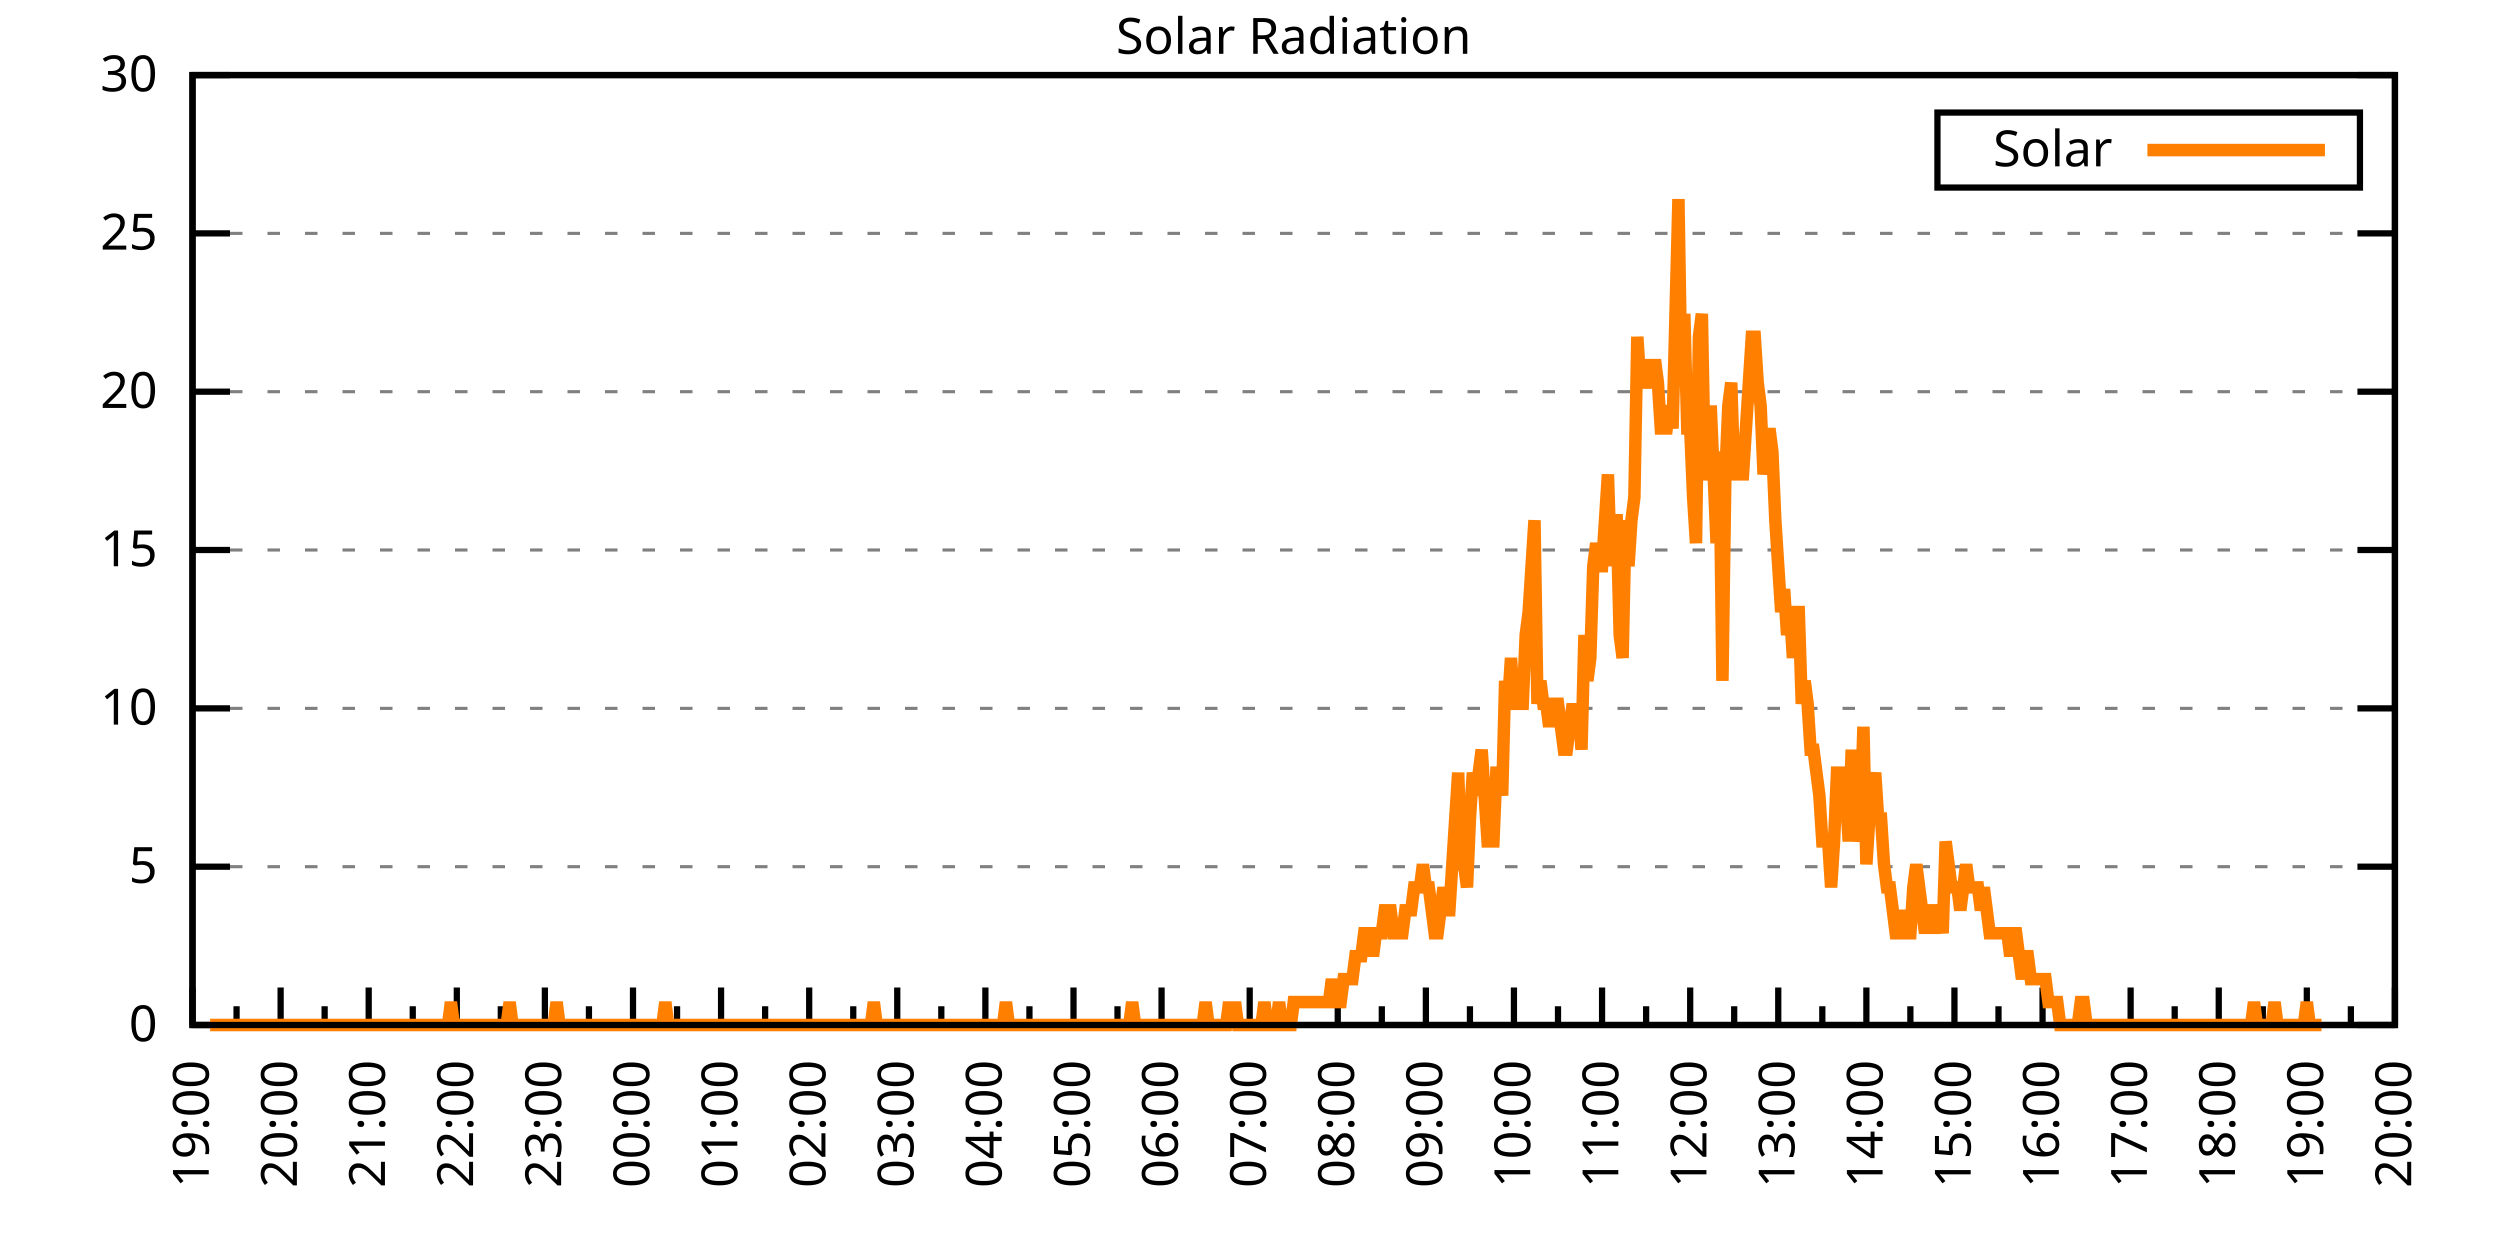
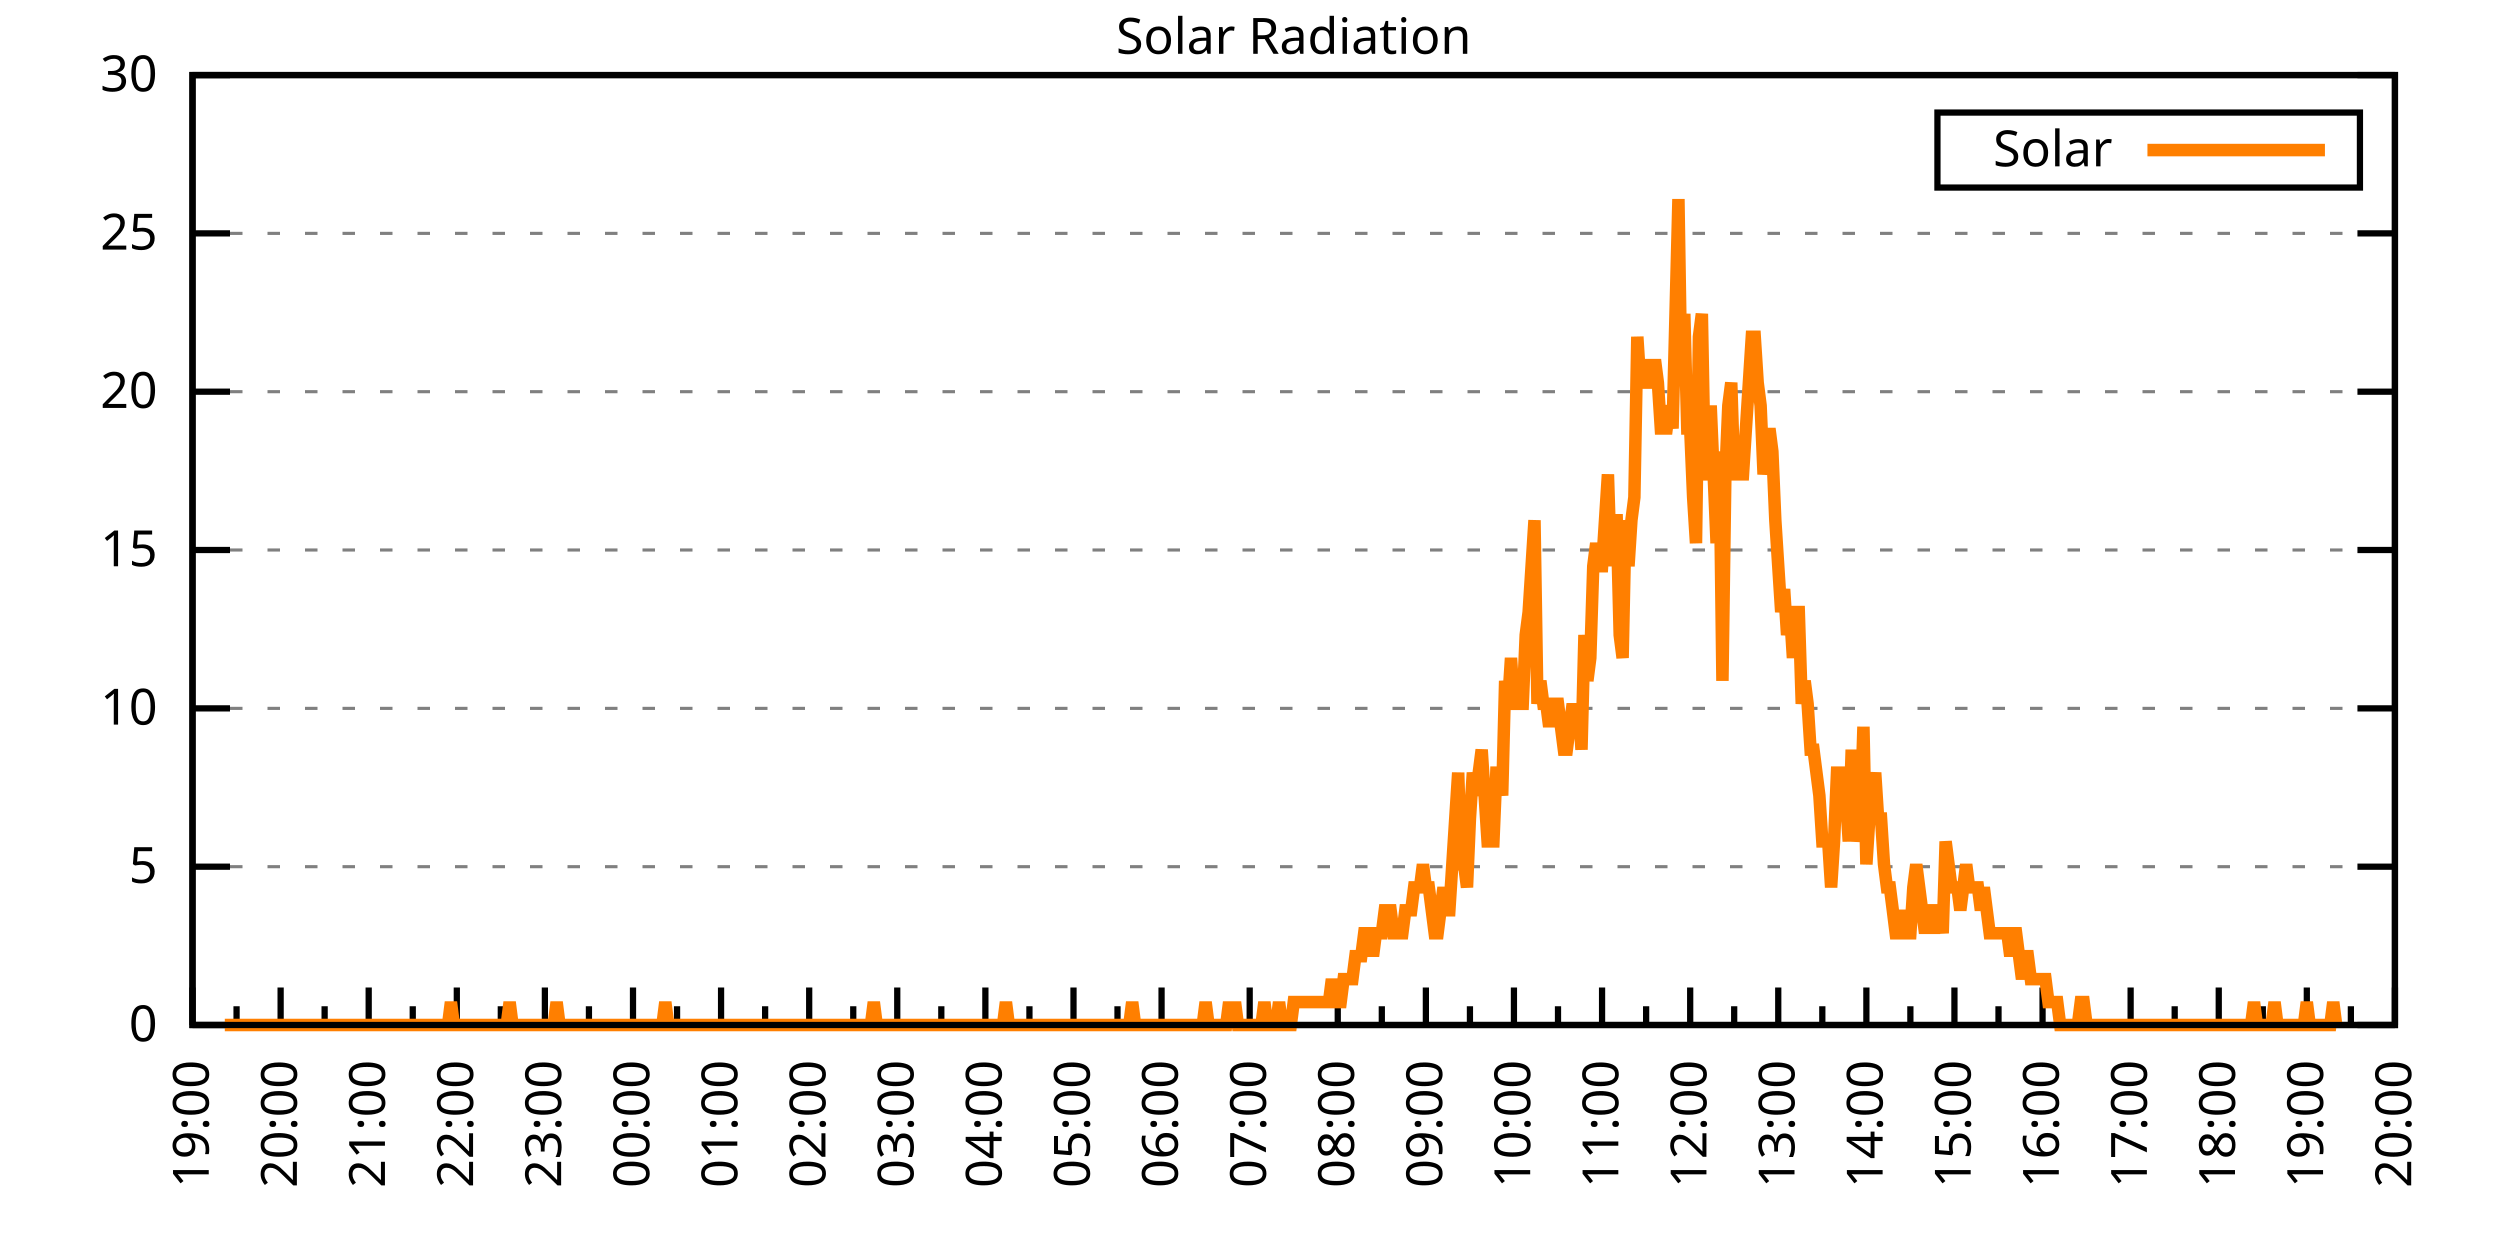
<svg xmlns="http://www.w3.org/2000/svg" xmlns:xlink="http://www.w3.org/1999/xlink" width="400" height="200" viewBox="0 0 400 200">
  <g id="gnuplot_canvas">
    <rect x="0" y="0" width="400" height="200" fill="none" />
    <defs>
      <circle id="gpDot" r="0.5" stroke-width="0.5" stroke="currentColor" />
      <path id="gpPt0" stroke-width="0.333" stroke="currentColor" d="M-1,0 h2 M0,-1 v2" />
      <path id="gpPt1" stroke-width="0.333" stroke="currentColor" d="M-1,-1 L1,1 M1,-1 L-1,1" />
      <path id="gpPt2" stroke-width="0.333" stroke="currentColor" d="M-1,0 L1,0 M0,-1 L0,1 M-1,-1 L1,1 M-1,1 L1,-1" />
      <rect id="gpPt3" stroke-width="0.333" stroke="currentColor" x="-1" y="-1" width="2" height="2" />
      <rect id="gpPt4" stroke-width="0.333" stroke="currentColor" fill="currentColor" x="-1" y="-1" width="2" height="2" />
      <circle id="gpPt5" stroke-width="0.333" stroke="currentColor" cx="0" cy="0" r="1" />
      <use xlink:href="#gpPt5" id="gpPt6" fill="currentColor" stroke="none" />
      <path id="gpPt7" stroke-width="0.333" stroke="currentColor" d="M0,-1.33 L-1.33,0.67 L1.33,0.67 z" />
      <use xlink:href="#gpPt7" id="gpPt8" fill="currentColor" stroke="none" />
      <use xlink:href="#gpPt7" id="gpPt9" stroke="currentColor" transform="rotate(180)" />
      <use xlink:href="#gpPt9" id="gpPt10" fill="currentColor" stroke="none" />
      <use xlink:href="#gpPt3" id="gpPt11" stroke="currentColor" transform="rotate(45)" />
      <use xlink:href="#gpPt11" id="gpPt12" fill="currentColor" stroke="none" />
      <path id="gpPt13" stroke-width="0.333" stroke="currentColor" d="M0,1.330 L1.265,0.411 L0.782,-1.067 L-0.782,-1.076 L-1.265,0.411 z" />
      <use xlink:href="#gpPt13" id="gpPt14" fill="currentColor" stroke="none" />
      <filter id="textbox" filterUnits="objectBoundingBox" x="0" y="0" height="1" width="1">
        <feFlood flood-color="white" flood-opacity="1" result="bgnd" />
        <feComposite in="SourceGraphic" in2="bgnd" operator="atop" />
      </filter>
      <filter id="greybox" filterUnits="objectBoundingBox" x="0" y="0" height="1" width="1">
        <feFlood flood-color="lightgrey" flood-opacity="1" result="grey" />
        <feComposite in="SourceGraphic" in2="grey" operator="atop" />
      </filter>
    </defs>
    <g fill="none" color="white" stroke="currentColor" stroke-width="1.00" stroke-linecap="butt" stroke-linejoin="miter">
</g>
    <g fill="none" color="black" stroke="currentColor" stroke-width="1.00" stroke-linecap="butt" stroke-linejoin="miter">
      <g stroke="none" shape-rendering="crispEdges">
        <polygon fill="rgb(255, 255, 255)" points="30.80,164.00 383.18,164.00 383.18,12.02 30.80,12.02 " />
      </g>
    </g>
    <g fill="none" color="black" stroke="currentColor" stroke-width="1.00" stroke-linecap="butt" stroke-linejoin="miter">
</g>
    <g fill="none" color="black" stroke="black" stroke-width="0.50" stroke-linecap="butt" stroke-linejoin="miter">
</g>
    <g fill="none" color="gray" stroke="currentColor" stroke-width="0.50" stroke-linecap="butt" stroke-linejoin="miter">
      <path stroke="gray" stroke-dasharray="2,4" class="gridline" d="M30.80,164.00 L383.19,164.00  " />
    </g>
    <g fill="none" color="gray" stroke="gray" stroke-width="1.00" stroke-linecap="butt" stroke-linejoin="miter">
</g>
    <g fill="none" color="black" stroke="currentColor" stroke-width="1.00" stroke-linecap="butt" stroke-linejoin="miter">
      <path stroke="black" d="M30.80,164.00 L36.80,164.00 M383.19,164.00 L377.19,164.00  " />
      <g transform="translate(25.20,166.60)" stroke="none" fill="black" font-family="Sans" font-size="8.00" text-anchor="end">
        <text>
          <tspan font-family="Sans"> 0</tspan>
        </text>
      </g>
    </g>
    <g fill="none" color="black" stroke="currentColor" stroke-width="1.00" stroke-linecap="butt" stroke-linejoin="miter">
</g>
    <g fill="none" color="black" stroke="black" stroke-width="0.50" stroke-linecap="butt" stroke-linejoin="miter">
</g>
    <g fill="none" color="gray" stroke="currentColor" stroke-width="0.50" stroke-linecap="butt" stroke-linejoin="miter">
      <path stroke="gray" stroke-dasharray="2,4" class="gridline" d="M30.80,138.67 L383.19,138.67  " />
    </g>
    <g fill="none" color="gray" stroke="gray" stroke-width="1.00" stroke-linecap="butt" stroke-linejoin="miter">
</g>
    <g fill="none" color="black" stroke="currentColor" stroke-width="1.00" stroke-linecap="butt" stroke-linejoin="miter">
      <path stroke="black" d="M30.80,138.67 L36.80,138.67 M383.19,138.67 L377.19,138.67  " />
      <g transform="translate(25.20,141.27)" stroke="none" fill="black" font-family="Sans" font-size="8.00" text-anchor="end">
        <text>
          <tspan font-family="Sans"> 5</tspan>
        </text>
      </g>
    </g>
    <g fill="none" color="black" stroke="currentColor" stroke-width="1.00" stroke-linecap="butt" stroke-linejoin="miter">
</g>
    <g fill="none" color="black" stroke="black" stroke-width="0.50" stroke-linecap="butt" stroke-linejoin="miter">
</g>
    <g fill="none" color="gray" stroke="currentColor" stroke-width="0.50" stroke-linecap="butt" stroke-linejoin="miter">
      <path stroke="gray" stroke-dasharray="2,4" class="gridline" d="M30.80,113.34 L383.19,113.34  " />
    </g>
    <g fill="none" color="gray" stroke="gray" stroke-width="1.00" stroke-linecap="butt" stroke-linejoin="miter">
</g>
    <g fill="none" color="black" stroke="currentColor" stroke-width="1.00" stroke-linecap="butt" stroke-linejoin="miter">
      <path stroke="black" d="M30.80,113.34 L36.80,113.34 M383.19,113.34 L377.19,113.34  " />
      <g transform="translate(25.20,115.94)" stroke="none" fill="black" font-family="Sans" font-size="8.00" text-anchor="end">
        <text>
          <tspan font-family="Sans"> 10</tspan>
        </text>
      </g>
    </g>
    <g fill="none" color="black" stroke="currentColor" stroke-width="1.00" stroke-linecap="butt" stroke-linejoin="miter">
</g>
    <g fill="none" color="black" stroke="black" stroke-width="0.50" stroke-linecap="butt" stroke-linejoin="miter">
</g>
    <g fill="none" color="gray" stroke="currentColor" stroke-width="0.50" stroke-linecap="butt" stroke-linejoin="miter">
      <path stroke="gray" stroke-dasharray="2,4" class="gridline" d="M30.80,88.00 L383.19,88.00  " />
    </g>
    <g fill="none" color="gray" stroke="gray" stroke-width="1.00" stroke-linecap="butt" stroke-linejoin="miter">
</g>
    <g fill="none" color="black" stroke="currentColor" stroke-width="1.00" stroke-linecap="butt" stroke-linejoin="miter">
      <path stroke="black" d="M30.80,88.00 L36.80,88.00 M383.19,88.00 L377.19,88.00  " />
      <g transform="translate(25.20,90.60)" stroke="none" fill="black" font-family="Sans" font-size="8.00" text-anchor="end">
        <text>
          <tspan font-family="Sans"> 15</tspan>
        </text>
      </g>
    </g>
    <g fill="none" color="black" stroke="currentColor" stroke-width="1.00" stroke-linecap="butt" stroke-linejoin="miter">
</g>
    <g fill="none" color="black" stroke="black" stroke-width="0.50" stroke-linecap="butt" stroke-linejoin="miter">
</g>
    <g fill="none" color="gray" stroke="currentColor" stroke-width="0.50" stroke-linecap="butt" stroke-linejoin="miter">
      <path stroke="gray" stroke-dasharray="2,4" class="gridline" d="M30.80,62.67 L383.19,62.67  " />
    </g>
    <g fill="none" color="gray" stroke="gray" stroke-width="1.00" stroke-linecap="butt" stroke-linejoin="miter">
</g>
    <g fill="none" color="black" stroke="currentColor" stroke-width="1.00" stroke-linecap="butt" stroke-linejoin="miter">
      <path stroke="black" d="M30.80,62.67 L36.80,62.67 M383.19,62.67 L377.19,62.67  " />
      <g transform="translate(25.20,65.27)" stroke="none" fill="black" font-family="Sans" font-size="8.00" text-anchor="end">
        <text>
          <tspan font-family="Sans"> 20</tspan>
        </text>
      </g>
    </g>
    <g fill="none" color="black" stroke="currentColor" stroke-width="1.00" stroke-linecap="butt" stroke-linejoin="miter">
</g>
    <g fill="none" color="black" stroke="black" stroke-width="0.50" stroke-linecap="butt" stroke-linejoin="miter">
</g>
    <g fill="none" color="gray" stroke="currentColor" stroke-width="0.50" stroke-linecap="butt" stroke-linejoin="miter">
      <path stroke="gray" stroke-dasharray="2,4" class="gridline" d="M30.80,37.34 L383.19,37.34  " />
    </g>
    <g fill="none" color="gray" stroke="gray" stroke-width="1.00" stroke-linecap="butt" stroke-linejoin="miter">
</g>
    <g fill="none" color="black" stroke="currentColor" stroke-width="1.00" stroke-linecap="butt" stroke-linejoin="miter">
      <path stroke="black" d="M30.80,37.34 L36.80,37.34 M383.19,37.34 L377.19,37.34  " />
      <g transform="translate(25.20,39.94)" stroke="none" fill="black" font-family="Sans" font-size="8.00" text-anchor="end">
        <text>
          <tspan font-family="Sans"> 25</tspan>
        </text>
      </g>
    </g>
    <g fill="none" color="black" stroke="currentColor" stroke-width="1.00" stroke-linecap="butt" stroke-linejoin="miter">
</g>
    <g fill="none" color="black" stroke="black" stroke-width="0.50" stroke-linecap="butt" stroke-linejoin="miter">
</g>
    <g fill="none" color="gray" stroke="currentColor" stroke-width="0.50" stroke-linecap="butt" stroke-linejoin="miter">
      <path stroke="gray" stroke-dasharray="2,4" class="gridline" d="M30.80,12.01 L383.19,12.01  " />
    </g>
    <g fill="none" color="gray" stroke="gray" stroke-width="1.00" stroke-linecap="butt" stroke-linejoin="miter">
</g>
    <g fill="none" color="black" stroke="currentColor" stroke-width="1.00" stroke-linecap="butt" stroke-linejoin="miter">
      <path stroke="black" d="M30.80,12.01 L36.80,12.01 M383.19,12.01 L377.19,12.01  " />
      <g transform="translate(25.20,14.61)" stroke="none" fill="black" font-family="Sans" font-size="8.00" text-anchor="end">
        <text>
          <tspan font-family="Sans"> 30</tspan>
        </text>
      </g>
    </g>
    <g fill="none" color="black" stroke="currentColor" stroke-width="1.00" stroke-linecap="butt" stroke-linejoin="miter">
      <path stroke="black" d="M30.80,164.00 L30.80,158.00  " />
      <g transform="translate(33.40,169.60) rotate(270)" stroke="none" fill="black" font-family="Sans" font-size="8.00" text-anchor="end">
        <text>
          <tspan font-family="Sans">19:00</tspan>
        </text>
      </g>
    </g>
    <g fill="none" color="black" stroke="currentColor" stroke-width="1.00" stroke-linecap="butt" stroke-linejoin="miter">
      <path stroke="black" d="M37.85,164.00 L37.85,161.00 M44.90,164.00 L44.90,158.00  " />
      <g transform="translate(47.50,169.60) rotate(270)" stroke="none" fill="black" font-family="Sans" font-size="8.00" text-anchor="end">
        <text>
          <tspan font-family="Sans">20:00</tspan>
        </text>
      </g>
    </g>
    <g fill="none" color="black" stroke="currentColor" stroke-width="1.00" stroke-linecap="butt" stroke-linejoin="miter">
      <path stroke="black" d="M51.94,164.00 L51.94,161.00 M58.99,164.00 L58.99,158.00  " />
      <g transform="translate(61.59,169.60) rotate(270)" stroke="none" fill="black" font-family="Sans" font-size="8.00" text-anchor="end">
        <text>
          <tspan font-family="Sans">21:00</tspan>
        </text>
      </g>
    </g>
    <g fill="none" color="black" stroke="currentColor" stroke-width="1.00" stroke-linecap="butt" stroke-linejoin="miter">
      <path stroke="black" d="M66.04,164.00 L66.04,161.00 M73.09,164.00 L73.09,158.00  " />
      <g transform="translate(75.69,169.60) rotate(270)" stroke="none" fill="black" font-family="Sans" font-size="8.00" text-anchor="end">
        <text>
          <tspan font-family="Sans">22:00</tspan>
        </text>
      </g>
    </g>
    <g fill="none" color="black" stroke="currentColor" stroke-width="1.00" stroke-linecap="butt" stroke-linejoin="miter">
      <path stroke="black" d="M80.13,164.00 L80.13,161.00 M87.18,164.00 L87.18,158.00  " />
      <g transform="translate(89.78,169.60) rotate(270)" stroke="none" fill="black" font-family="Sans" font-size="8.00" text-anchor="end">
        <text>
          <tspan font-family="Sans">23:00</tspan>
        </text>
      </g>
    </g>
    <g fill="none" color="black" stroke="currentColor" stroke-width="1.00" stroke-linecap="butt" stroke-linejoin="miter">
      <path stroke="black" d="M94.23,164.00 L94.23,161.00 M101.28,164.00 L101.28,158.00  " />
      <g transform="translate(103.88,169.60) rotate(270)" stroke="none" fill="black" font-family="Sans" font-size="8.00" text-anchor="end">
        <text>
          <tspan font-family="Sans">00:00</tspan>
        </text>
      </g>
    </g>
    <g fill="none" color="black" stroke="currentColor" stroke-width="1.00" stroke-linecap="butt" stroke-linejoin="miter">
      <path stroke="black" d="M108.33,164.00 L108.33,161.00 M115.37,164.00 L115.37,158.00  " />
      <g transform="translate(117.97,169.60) rotate(270)" stroke="none" fill="black" font-family="Sans" font-size="8.00" text-anchor="end">
        <text>
          <tspan font-family="Sans">01:00</tspan>
        </text>
      </g>
    </g>
    <g fill="none" color="black" stroke="currentColor" stroke-width="1.00" stroke-linecap="butt" stroke-linejoin="miter">
      <path stroke="black" d="M122.42,164.00 L122.42,161.00 M129.47,164.00 L129.47,158.00  " />
      <g transform="translate(132.07,169.60) rotate(270)" stroke="none" fill="black" font-family="Sans" font-size="8.00" text-anchor="end">
        <text>
          <tspan font-family="Sans">02:00</tspan>
        </text>
      </g>
    </g>
    <g fill="none" color="black" stroke="currentColor" stroke-width="1.00" stroke-linecap="butt" stroke-linejoin="miter">
      <path stroke="black" d="M136.52,164.00 L136.52,161.00 M143.56,164.00 L143.56,158.00  " />
      <g transform="translate(146.16,169.60) rotate(270)" stroke="none" fill="black" font-family="Sans" font-size="8.00" text-anchor="end">
        <text>
          <tspan font-family="Sans">03:00</tspan>
        </text>
      </g>
    </g>
    <g fill="none" color="black" stroke="currentColor" stroke-width="1.00" stroke-linecap="butt" stroke-linejoin="miter">
      <path stroke="black" d="M150.61,164.00 L150.61,161.00 M157.66,164.00 L157.66,158.00  " />
      <g transform="translate(160.26,169.60) rotate(270)" stroke="none" fill="black" font-family="Sans" font-size="8.00" text-anchor="end">
        <text>
          <tspan font-family="Sans">04:00</tspan>
        </text>
      </g>
    </g>
    <g fill="none" color="black" stroke="currentColor" stroke-width="1.00" stroke-linecap="butt" stroke-linejoin="miter">
      <path stroke="black" d="M164.71,164.00 L164.71,161.00 M171.76,164.00 L171.76,158.00  " />
      <g transform="translate(174.36,169.60) rotate(270)" stroke="none" fill="black" font-family="Sans" font-size="8.00" text-anchor="end">
        <text>
          <tspan font-family="Sans">05:00</tspan>
        </text>
      </g>
    </g>
    <g fill="none" color="black" stroke="currentColor" stroke-width="1.00" stroke-linecap="butt" stroke-linejoin="miter">
      <path stroke="black" d="M178.80,164.00 L178.80,161.00 M185.85,164.00 L185.85,158.00  " />
      <g transform="translate(188.45,169.60) rotate(270)" stroke="none" fill="black" font-family="Sans" font-size="8.00" text-anchor="end">
        <text>
          <tspan font-family="Sans">06:00</tspan>
        </text>
      </g>
    </g>
    <g fill="none" color="black" stroke="currentColor" stroke-width="1.00" stroke-linecap="butt" stroke-linejoin="miter">
      <path stroke="black" d="M192.90,164.00 L192.90,161.00 M199.95,164.00 L199.95,158.00  " />
      <g transform="translate(202.55,169.60) rotate(270)" stroke="none" fill="black" font-family="Sans" font-size="8.00" text-anchor="end">
        <text>
          <tspan font-family="Sans">07:00</tspan>
        </text>
      </g>
    </g>
    <g fill="none" color="black" stroke="currentColor" stroke-width="1.00" stroke-linecap="butt" stroke-linejoin="miter">
      <path stroke="black" d="M207.00,164.00 L207.00,161.00 M214.04,164.00 L214.04,158.00  " />
      <g transform="translate(216.64,169.60) rotate(270)" stroke="none" fill="black" font-family="Sans" font-size="8.00" text-anchor="end">
        <text>
          <tspan font-family="Sans">08:00</tspan>
        </text>
      </g>
    </g>
    <g fill="none" color="black" stroke="currentColor" stroke-width="1.00" stroke-linecap="butt" stroke-linejoin="miter">
      <path stroke="black" d="M221.09,164.00 L221.09,161.00 M228.14,164.00 L228.14,158.00  " />
      <g transform="translate(230.74,169.60) rotate(270)" stroke="none" fill="black" font-family="Sans" font-size="8.00" text-anchor="end">
        <text>
          <tspan font-family="Sans">09:00</tspan>
        </text>
      </g>
    </g>
    <g fill="none" color="black" stroke="currentColor" stroke-width="1.00" stroke-linecap="butt" stroke-linejoin="miter">
      <path stroke="black" d="M235.19,164.00 L235.19,161.00 M242.23,164.00 L242.23,158.00  " />
      <g transform="translate(244.83,169.60) rotate(270)" stroke="none" fill="black" font-family="Sans" font-size="8.00" text-anchor="end">
        <text>
          <tspan font-family="Sans">10:00</tspan>
        </text>
      </g>
    </g>
    <g fill="none" color="black" stroke="currentColor" stroke-width="1.00" stroke-linecap="butt" stroke-linejoin="miter">
      <path stroke="black" d="M249.28,164.00 L249.28,161.00 M256.33,164.00 L256.33,158.00  " />
      <g transform="translate(258.93,169.60) rotate(270)" stroke="none" fill="black" font-family="Sans" font-size="8.00" text-anchor="end">
        <text>
          <tspan font-family="Sans">11:00</tspan>
        </text>
      </g>
    </g>
    <g fill="none" color="black" stroke="currentColor" stroke-width="1.00" stroke-linecap="butt" stroke-linejoin="miter">
      <path stroke="black" d="M263.38,164.00 L263.38,161.00 M270.43,164.00 L270.43,158.00  " />
      <g transform="translate(273.03,169.60) rotate(270)" stroke="none" fill="black" font-family="Sans" font-size="8.00" text-anchor="end">
        <text>
          <tspan font-family="Sans">12:00</tspan>
        </text>
      </g>
    </g>
    <g fill="none" color="black" stroke="currentColor" stroke-width="1.00" stroke-linecap="butt" stroke-linejoin="miter">
      <path stroke="black" d="M277.47,164.00 L277.47,161.00 M284.52,164.00 L284.52,158.00  " />
      <g transform="translate(287.12,169.60) rotate(270)" stroke="none" fill="black" font-family="Sans" font-size="8.00" text-anchor="end">
        <text>
          <tspan font-family="Sans">13:00</tspan>
        </text>
      </g>
    </g>
    <g fill="none" color="black" stroke="currentColor" stroke-width="1.00" stroke-linecap="butt" stroke-linejoin="miter">
      <path stroke="black" d="M291.57,164.00 L291.57,161.00 M298.62,164.00 L298.62,158.00  " />
      <g transform="translate(301.22,169.60) rotate(270)" stroke="none" fill="black" font-family="Sans" font-size="8.00" text-anchor="end">
        <text>
          <tspan font-family="Sans">14:00</tspan>
        </text>
      </g>
    </g>
    <g fill="none" color="black" stroke="currentColor" stroke-width="1.00" stroke-linecap="butt" stroke-linejoin="miter">
      <path stroke="black" d="M305.66,164.00 L305.66,161.00 M312.71,164.00 L312.71,158.00  " />
      <g transform="translate(315.31,169.60) rotate(270)" stroke="none" fill="black" font-family="Sans" font-size="8.00" text-anchor="end">
        <text>
          <tspan font-family="Sans">15:00</tspan>
        </text>
      </g>
    </g>
    <g fill="none" color="black" stroke="currentColor" stroke-width="1.00" stroke-linecap="butt" stroke-linejoin="miter">
      <path stroke="black" d="M319.76,164.00 L319.76,161.00 M326.81,164.00 L326.81,158.00  " />
      <g transform="translate(329.41,169.60) rotate(270)" stroke="none" fill="black" font-family="Sans" font-size="8.00" text-anchor="end">
        <text>
          <tspan font-family="Sans">16:00</tspan>
        </text>
      </g>
    </g>
    <g fill="none" color="black" stroke="currentColor" stroke-width="1.00" stroke-linecap="butt" stroke-linejoin="miter">
      <path stroke="black" d="M333.86,164.00 L333.86,161.00 M340.90,164.00 L340.90,158.00  " />
      <g transform="translate(343.50,169.60) rotate(270)" stroke="none" fill="black" font-family="Sans" font-size="8.00" text-anchor="end">
        <text>
          <tspan font-family="Sans">17:00</tspan>
        </text>
      </g>
    </g>
    <g fill="none" color="black" stroke="currentColor" stroke-width="1.00" stroke-linecap="butt" stroke-linejoin="miter">
      <path stroke="black" d="M347.95,164.00 L347.95,161.00 M355.00,164.00 L355.00,158.00  " />
      <g transform="translate(357.60,169.60) rotate(270)" stroke="none" fill="black" font-family="Sans" font-size="8.00" text-anchor="end">
        <text>
          <tspan font-family="Sans">18:00</tspan>
        </text>
      </g>
    </g>
    <g fill="none" color="black" stroke="currentColor" stroke-width="1.00" stroke-linecap="butt" stroke-linejoin="miter">
      <path stroke="black" d="M362.05,164.00 L362.05,161.00 M369.09,164.00 L369.09,158.00  " />
      <g transform="translate(371.69,169.60) rotate(270)" stroke="none" fill="black" font-family="Sans" font-size="8.00" text-anchor="end">
        <text>
          <tspan font-family="Sans">19:00</tspan>
        </text>
      </g>
    </g>
    <g fill="none" color="black" stroke="currentColor" stroke-width="1.00" stroke-linecap="butt" stroke-linejoin="miter">
      <path stroke="black" d="M376.14,164.00 L376.14,161.00 M383.19,164.00 L383.19,158.00  " />
      <g transform="translate(385.79,169.60) rotate(270)" stroke="none" fill="black" font-family="Sans" font-size="8.00" text-anchor="end">
        <text>
          <tspan font-family="Sans">20:00</tspan>
        </text>
      </g>
    </g>
    <g fill="none" color="black" stroke="currentColor" stroke-width="1.00" stroke-linecap="butt" stroke-linejoin="miter">
</g>
    <g fill="none" color="black" stroke="currentColor" stroke-width="1.00" stroke-linecap="butt" stroke-linejoin="miter">
      <path stroke="black" d="M30.80,12.01 L30.80,164.00 L383.19,164.00 L383.19,12.01 L30.80,12.01 Z  " />
    </g>
    <g fill="none" color="black" stroke="currentColor" stroke-width="1.00" stroke-linecap="butt" stroke-linejoin="miter">
      <g transform="translate(6.80,88.01) rotate(270)" stroke="none" fill="black" font-family="Sans" font-size="8.00" text-anchor="middle">
        <text />
      </g>
    </g>
    <g fill="none" color="black" stroke="currentColor" stroke-width="1.00" stroke-linecap="butt" stroke-linejoin="miter">
</g>
    <g fill="none" color="black" stroke="currentColor" stroke-width="1.00" stroke-linecap="butt" stroke-linejoin="miter">
      <path stroke="black" d="M309.99,30.01 L309.99,18.01 L377.59,18.01 L377.59,30.01 L309.99,30.01 Z  " />
    </g>
    <g id="Solar_Radiation_plot_1">
      <g fill="none" color="white" stroke="black" stroke-width="2.00" stroke-linecap="butt" stroke-linejoin="miter">
</g>
      <g fill="none" color="black" stroke="currentColor" stroke-width="2.00" stroke-linecap="butt" stroke-linejoin="miter">
        <g transform="translate(337.99,26.61)" stroke="none" fill="black" font-family="Sans" font-size="8.00" text-anchor="end">
          <text>
            <tspan font-family="Sans">Solar</tspan>
          </text>
        </g>
      </g>
      <g fill="none" color="black" stroke="currentColor" stroke-width="2.00" stroke-linecap="butt" stroke-linejoin="miter">
-         <path stroke="rgb(255, 127,   0)" d="M343.59,24.01 L371.99,24.01 M33.62,164.00 L34.09,164.00 L34.56,164.00 L35.03,164.00 L35.50,164.00 L35.97,164.00   L36.44,164.00 L36.91,164.00 L37.38,164.00 L37.85,164.00 L38.32,164.00 L38.79,164.00 L39.26,164.00 L39.73,164.00   L40.20,164.00 L40.67,164.00 L41.14,164.00 L41.61,164.00 L42.08,164.00 L42.55,164.00 L43.02,164.00 L43.49,164.00   L43.96,164.00 L44.43,164.00 L44.90,164.00 L45.37,164.00 L45.84,164.00 L46.31,164.00 L46.78,164.00 L47.24,164.00   L47.71,164.00 L48.18,164.00 L48.65,164.00 L49.12,164.00 L49.59,164.00 L50.06,164.00 L50.53,164.00 L51.00,164.00   L51.47,164.00 L51.94,164.00 L52.41,164.00 L52.88,164.00 L53.35,164.00 L53.82,164.00 L54.29,164.00 L54.76,164.00   L55.23,164.00 L55.70,164.00 L56.17,164.00 L56.64,164.00 L57.11,164.00 L57.58,164.00 L58.05,164.00 L58.52,164.00   L58.99,164.00 L59.46,164.00 L59.93,164.00 L60.40,164.00 L60.87,164.00 L61.34,164.00 L61.81,164.00 L62.28,164.00   L62.75,164.00 L63.22,164.00 L63.69,164.00 L64.16,164.00 L64.63,164.00 L65.10,164.00 L65.57,164.00 L66.04,164.00   L66.51,164.00 L66.98,164.00 L67.45,164.00 L67.92,164.00 L68.39,164.00 L68.86,164.00 L69.33,164.00 L69.80,164.00   L70.27,164.00 L70.74,164.00 L71.21,164.00 L71.68,164.00 L72.15,160.33 L72.62,164.00 L73.09,164.00 L73.56,164.00   L74.03,164.00 L74.50,164.00 L74.97,164.00 L75.44,164.00 L75.91,164.00 L76.38,164.00 L76.85,164.00 L77.32,164.00   L77.79,164.00 L78.26,164.00 L78.73,164.00 L79.19,164.00 L79.66,164.00 L80.13,164.00 L80.60,164.00 L81.07,164.00   L81.54,160.33 L82.01,164.00 L82.48,164.00 L82.95,164.00 L83.42,164.00 L83.89,164.00 L84.36,164.00 L84.83,164.00   L85.30,164.00 L85.77,164.00 L86.24,164.00 L86.71,164.00 L87.18,164.00 L87.65,164.00 L88.12,164.00 L88.59,164.00   L89.06,160.33 L89.53,164.00 L90.00,164.00 L90.47,164.00 L90.94,164.00 L91.41,164.00 L91.88,164.00 L92.35,164.00   L92.82,164.00 L93.29,164.00 L93.76,164.00 L94.23,164.00 L94.70,164.00 L95.17,164.00 L95.64,164.00 L96.11,164.00   L96.58,164.00 L97.05,164.00 L97.52,164.00 L97.99,164.00 L98.46,164.00 L98.93,164.00 L99.40,164.00 L99.87,164.00   L100.34,164.00 L100.81,164.00 L101.28,164.00 L101.75,164.00 L102.22,164.00 L102.69,164.00 L103.16,164.00 L103.63,164.00   L104.10,164.00 L104.57,164.00 L105.04,164.00 L105.51,164.00 L105.98,164.00 L106.45,160.33 L106.92,164.00 L107.39,164.00   L107.86,164.00 L108.33,164.00 L108.80,164.00 L109.27,164.00 L109.74,164.00 L110.21,164.00 L110.68,164.00 L111.14,164.00   L111.61,164.00 L112.08,164.00 L112.55,164.00 L113.02,164.00 L113.49,164.00 L113.96,164.00 L114.43,164.00 L114.90,164.00   L115.37,164.00 L115.84,164.00 L116.31,164.00 L116.78,164.00 L117.25,164.00 L117.72,164.00 L118.19,164.00 L118.66,164.00   L119.13,164.00 L119.60,164.00 L120.07,164.00 L120.54,164.00 L121.01,164.00 L121.48,164.00 L121.95,164.00 L122.42,164.00   L122.89,164.00 L123.36,164.00 L123.83,164.00 L124.30,164.00 L124.77,164.00 L125.24,164.00 L125.71,164.00 L126.18,164.00   L126.65,164.00 L127.12,164.00 L127.59,164.00 L128.06,164.00 L128.53,164.00 L129.00,164.00 L129.47,164.00 L129.94,164.00   L130.41,164.00 L130.88,164.00 L131.35,164.00 L131.82,164.00 L132.29,164.00 L132.76,164.00 L133.23,164.00 L133.70,164.00   L134.17,164.00 L134.64,164.00 L135.11,164.00 L135.58,164.00 L136.05,164.00 L136.52,164.00 L136.99,164.00 L137.46,164.00   L137.93,164.00 L138.40,164.00 L138.87,164.00 L139.34,164.00 L139.81,160.33 L140.28,164.00 L140.75,164.00 L141.22,164.00   L141.69,164.00 L142.16,164.00 L142.63,164.00 L143.09,164.00 L143.56,164.00 L144.03,164.00 L144.50,164.00 L144.97,164.00   L145.44,164.00 L145.91,164.00 L146.38,164.00 L146.85,164.00 L147.32,164.00 L147.79,164.00 L148.26,164.00 L148.73,164.00   L149.20,164.00 L149.67,164.00 L150.14,164.00 L150.61,164.00 L151.08,164.00 L151.55,164.00 L152.02,164.00 L152.49,164.00   L152.96,164.00 L153.43,164.00 L153.90,164.00 L154.37,164.00 L154.84,164.00 L155.31,164.00 L155.78,164.00 L156.25,164.00   L156.72,164.00 L157.19,164.00 L157.66,164.00 L158.13,164.00 L158.60,164.00 L159.07,164.00 L159.54,164.00 L160.01,164.00   L160.48,164.00 L160.95,160.33 L161.42,164.00 L161.89,164.00 L162.36,164.00 L162.83,164.00 L163.30,164.00 L163.77,164.00   L164.24,164.00 L164.71,164.00 L165.18,164.00 L165.65,164.00 L166.12,164.00 L166.59,164.00 L167.06,164.00 L167.53,164.00   L168.00,164.00 L168.47,164.00 L168.94,164.00 L169.41,164.00 L169.88,164.00 L170.35,164.00 L170.82,164.00 L171.29,164.00   L171.76,164.00 L172.23,164.00 L172.70,164.00 L173.17,164.00 L173.64,164.00 L174.11,164.00 L174.58,164.00 L175.04,164.00   L175.51,164.00 L175.98,164.00 L176.45,164.00 L176.92,164.00 L177.39,164.00 L177.86,164.00 L178.33,164.00 L178.80,164.00   L179.27,164.00 L179.74,164.00 L180.21,164.00 L180.68,164.00 L181.15,160.33 L181.62,164.00 L182.09,164.00 L182.56,164.00   L183.03,164.00 L183.50,164.00 L183.97,164.00 L184.44,164.00 L184.91,164.00 L185.38,164.00 L185.85,164.00 L186.32,164.00   L186.79,164.00 L187.26,164.00 L187.73,164.00 L188.20,164.00 L188.67,164.00 L189.14,164.00 L189.61,164.00 L190.08,164.00   L190.55,164.00 L191.02,164.00 L191.49,164.00 L191.96,164.00 L192.43,164.00 L192.90,160.33 L193.37,164.00 L193.84,164.00   L194.31,164.00 L194.78,164.00 L195.25,164.00 L195.72,164.00 L196.19,164.00 L196.66,160.33 L197.13,164.00 L197.60,160.33   L198.07,164.00 L198.54,164.00 L199.01,164.00 L199.48,164.00 L199.95,164.00 L200.42,164.00 L200.89,164.00 L201.36,164.00   L201.83,164.00 L202.30,160.33 L202.77,164.00 L203.24,164.00 L203.71,164.00 L204.18,164.00 L204.65,160.33 L205.12,164.00   L205.59,164.00 L206.06,164.00 L206.53,164.00 L207.00,160.33 L207.46,160.33 L207.93,160.33 L208.40,160.33 L208.87,160.33   L209.34,160.33 L209.81,160.33 L210.28,160.33 L210.75,160.33 L211.22,160.33 L211.69,160.33 L212.16,160.33 L212.63,160.33   L213.10,156.66 L213.57,160.33 L214.04,160.33 L214.51,160.33 L214.98,156.66 L215.45,156.66 L215.92,156.66 L216.39,156.66   L216.86,152.99 L217.33,152.99 L217.80,152.99 L218.27,149.32 L218.74,149.32 L219.21,149.32 L219.68,152.99 L220.15,149.32   L220.62,149.32 L221.09,149.32 L221.56,145.65 L222.03,145.65 L222.50,145.65 L222.97,149.32 L223.44,149.32 L223.91,149.32   L224.38,149.32 L224.85,145.65 L225.32,145.65 L225.79,145.65 L226.26,141.98 L226.73,141.98 L227.20,141.98 L227.67,138.30   L228.14,141.98 L228.61,141.98 L229.08,145.65 L229.55,149.32 L230.02,149.32 L230.49,145.65 L230.96,141.98 L231.43,145.65   L231.90,145.65 L232.37,138.30 L232.84,130.96 L233.31,123.62 L233.78,138.30 L234.25,138.30 L234.72,141.98 L235.19,130.96   L235.66,123.62 L236.13,127.29 L236.60,123.62 L237.07,119.95 L237.54,127.29 L238.01,134.63 L238.48,134.63 L238.95,134.63   L239.41,123.62 L239.88,123.62 L240.35,127.29 L240.82,108.94 L241.29,112.61 L241.76,105.27 L242.23,112.61 L242.70,112.61   L243.17,112.61 L243.64,112.61 L244.11,101.60 L244.58,97.93 L245.05,90.59 L245.52,83.24 L245.99,112.61 L246.46,108.94   L246.93,112.61 L247.40,112.61 L247.87,116.28 L248.34,112.61 L248.81,112.61 L249.28,112.61 L249.75,116.28 L250.22,119.95   L250.69,119.95 L251.16,116.28 L251.63,112.61 L252.10,116.28 L252.57,112.61 L253.04,119.95 L253.51,101.60 L253.98,108.94   L254.45,105.27 L254.92,90.59 L255.39,86.91 L255.86,90.59 L256.33,90.59 L256.80,83.24 L257.27,75.90 L257.74,90.59   L258.21,83.24 L258.68,83.24 L259.15,101.60 L259.62,105.27 L260.09,83.24 L260.56,90.59 L261.03,83.24 L261.50,79.57   L261.97,53.88 L262.44,61.22 L262.91,57.55 L263.38,61.22 L263.85,61.22 L264.32,61.22 L264.79,57.55 L265.26,61.22   L265.73,68.56 L266.20,68.56 L266.67,68.56 L267.14,64.89 L267.61,68.56 L268.08,50.21 L268.55,31.85 L269.02,61.22   L269.49,50.21 L269.96,68.56 L270.43,68.56 L270.90,79.57 L271.36,86.91 L271.83,53.88 L272.30,50.21 L272.77,75.90   L273.24,75.90 L273.71,64.89 L274.18,75.90 L274.65,86.91 L275.12,72.23 L275.59,108.94 L276.06,75.90 L276.53,64.89   L277.00,61.22 L277.47,75.90 L277.94,75.90 L278.41,75.90 L278.88,75.90 L279.35,68.56 L279.82,61.22 L280.29,53.88   L280.76,53.88 L281.23,61.22 L281.70,64.89 L282.17,75.90 L282.64,72.23 L283.11,68.56 L283.58,72.23 L284.05,83.24   L284.52,90.59 L284.99,97.93 L285.46,94.26 L285.93,101.60 L286.40,97.93 L286.87,105.27 L287.34,97.93 L287.81,97.93   L288.28,112.61 L288.75,108.94 L289.22,112.61 L289.69,119.95 L290.16,119.95 L290.63,123.62 L291.10,127.29 L291.57,134.63   L292.04,134.63 L292.51,134.63 L292.98,141.98 L293.45,134.63 L293.92,123.62 L294.39,123.62 L294.86,123.62 L295.33,127.29   L295.80,134.63 L296.27,119.95 L296.74,134.63 L297.21,130.96 L297.68,130.96 L298.15,116.28 L298.62,138.30 L299.09,130.96   L299.56,127.29 L300.03,123.62 L300.50,130.96 L300.97,130.96 L301.44,138.30 L301.91,141.98 L302.38,141.98 L302.85,145.65   L303.31,149.32 L303.78,149.32 L304.25,145.65 L304.72,149.32 L305.19,149.32 L305.66,149.32 L306.13,141.98 L306.60,138.30   L307.07,141.98 L307.54,145.65 L308.01,149.32 L308.48,145.65 L308.95,145.65 L309.42,149.32 L309.89,145.65 L310.36,145.65   L310.83,149.32 L311.30,134.63 L311.77,138.30 L312.24,141.98 L312.71,141.98 L313.18,141.98 L313.65,145.65 L314.12,141.98   L314.59,138.30 L315.06,141.98 L315.53,141.98 L316.00,141.98 L316.47,141.98 L316.94,145.65 L317.41,141.98 L317.88,145.65   L318.35,149.32 L318.82,149.32 L319.29,149.32 L319.76,149.32 L320.23,149.32 L320.70,149.32 L321.17,149.32 L321.64,152.99   L322.11,149.32 L322.58,149.32 L323.05,152.99 L323.52,156.66 L323.99,152.99 L324.46,152.99 L324.93,156.66 L325.40,156.66   L325.87,156.66 L326.34,156.66 L326.81,156.66 L327.28,156.66 L327.75,160.33 L328.22,160.33 L328.69,160.33 L329.16,160.33   L329.63,164.00 L330.10,164.00 L330.57,164.00 L331.04,164.00 L331.51,164.00 L331.98,164.00 L332.45,164.00 L332.92,160.33   L333.39,160.33 L333.86,164.00 L334.33,164.00 L334.80,164.00 L335.26,164.00 L335.73,164.00 L336.20,164.00 L336.67,164.00   L337.14,164.00 L337.61,164.00 L338.08,164.00 L338.55,164.00 L339.02,164.00 L339.49,164.00 L339.96,164.00 L340.43,164.00   L340.90,164.00 L341.37,164.00 L341.84,164.00 L342.31,164.00 L342.78,164.00 L343.25,164.00 L343.72,164.00 L344.19,164.00   L344.66,164.00 L345.13,164.00 L345.60,164.00 L346.07,164.00 L346.54,164.00 L347.01,164.00 L347.48,164.00 L347.95,164.00   L348.42,164.00 L348.89,164.00 L349.36,164.00 L349.83,164.00 L350.30,164.00 L350.77,164.00 L351.24,164.00 L351.71,164.00   L352.18,164.00 L352.65,164.00 L353.12,164.00 L353.59,164.00 L354.06,164.00 L354.53,164.00 L355.00,164.00 L355.47,164.00   L355.94,164.00 L356.41,164.00 L356.88,164.00 L357.35,164.00 L357.82,164.00 L358.29,164.00 L358.76,164.00 L359.23,164.00   L359.70,164.00 L360.17,164.00 L360.64,160.33 L361.11,164.00 L361.58,164.00 L362.05,164.00 L362.52,164.00 L362.99,164.00   L363.46,164.00 L363.93,160.33 L364.40,164.00 L364.87,164.00 L365.34,164.00 L365.81,164.00 L366.28,164.00 L366.75,164.00   L367.21,164.00 L367.68,164.00 L368.15,164.00 L368.62,164.00 L369.09,160.33 L369.56,164.00 L370.03,164.00 L370.50,164.00   L370.97,164.00 L371.44,164.00  " />
+         <path stroke="rgb(255, 127,   0)" d="M343.59,24.01 L371.99,24.01 M35.97,164.00 L36.44,164.00 L36.91,164.00 L37.38,164.00 L37.85,164.00 L38.32,164.00   L38.79,164.00 L39.26,164.00 L39.73,164.00 L40.20,164.00 L40.67,164.00 L41.14,164.00 L41.61,164.00 L42.08,164.00   L42.55,164.00 L43.02,164.00 L43.49,164.00 L43.96,164.00 L44.43,164.00 L44.90,164.00 L45.37,164.00 L45.84,164.00   L46.31,164.00 L46.78,164.00 L47.24,164.00 L47.71,164.00 L48.18,164.00 L48.65,164.00 L49.12,164.00 L49.59,164.00   L50.06,164.00 L50.53,164.00 L51.00,164.00 L51.47,164.00 L51.94,164.00 L52.41,164.00 L52.88,164.00 L53.35,164.00   L53.82,164.00 L54.29,164.00 L54.76,164.00 L55.23,164.00 L55.70,164.00 L56.17,164.00 L56.64,164.00 L57.11,164.00   L57.58,164.00 L58.05,164.00 L58.52,164.00 L58.99,164.00 L59.46,164.00 L59.93,164.00 L60.40,164.00 L60.87,164.00   L61.34,164.00 L61.81,164.00 L62.28,164.00 L62.75,164.00 L63.22,164.00 L63.69,164.00 L64.16,164.00 L64.63,164.00   L65.10,164.00 L65.57,164.00 L66.04,164.00 L66.51,164.00 L66.98,164.00 L67.45,164.00 L67.92,164.00 L68.39,164.00   L68.86,164.00 L69.33,164.00 L69.80,164.00 L70.27,164.00 L70.74,164.00 L71.21,164.00 L71.68,164.00 L72.15,160.33   L72.62,164.00 L73.09,164.00 L73.56,164.00 L74.03,164.00 L74.50,164.00 L74.97,164.00 L75.44,164.00 L75.91,164.00   L76.38,164.00 L76.85,164.00 L77.32,164.00 L77.79,164.00 L78.26,164.00 L78.73,164.00 L79.19,164.00 L79.66,164.00   L80.13,164.00 L80.60,164.00 L81.07,164.00 L81.54,160.33 L82.01,164.00 L82.48,164.00 L82.95,164.00 L83.42,164.00   L83.89,164.00 L84.36,164.00 L84.83,164.00 L85.30,164.00 L85.77,164.00 L86.24,164.00 L86.71,164.00 L87.18,164.00   L87.65,164.00 L88.12,164.00 L88.59,164.00 L89.06,160.33 L89.53,164.00 L90.00,164.00 L90.47,164.00 L90.94,164.00   L91.41,164.00 L91.88,164.00 L92.35,164.00 L92.82,164.00 L93.29,164.00 L93.76,164.00 L94.23,164.00 L94.70,164.00   L95.17,164.00 L95.64,164.00 L96.11,164.00 L96.58,164.00 L97.05,164.00 L97.52,164.00 L97.99,164.00 L98.46,164.00   L98.93,164.00 L99.40,164.00 L99.87,164.00 L100.34,164.00 L100.81,164.00 L101.28,164.00 L101.75,164.00 L102.22,164.00   L102.69,164.00 L103.16,164.00 L103.63,164.00 L104.10,164.00 L104.57,164.00 L105.04,164.00 L105.51,164.00 L105.98,164.00   L106.45,160.33 L106.92,164.00 L107.39,164.00 L107.86,164.00 L108.33,164.00 L108.80,164.00 L109.27,164.00 L109.74,164.00   L110.21,164.00 L110.68,164.00 L111.14,164.00 L111.61,164.00 L112.08,164.00 L112.55,164.00 L113.02,164.00 L113.49,164.00   L113.96,164.00 L114.43,164.00 L114.90,164.00 L115.37,164.00 L115.84,164.00 L116.31,164.00 L116.78,164.00 L117.25,164.00   L117.72,164.00 L118.19,164.00 L118.66,164.00 L119.13,164.00 L119.60,164.00 L120.07,164.00 L120.54,164.00 L121.01,164.00   L121.48,164.00 L121.95,164.00 L122.42,164.00 L122.89,164.00 L123.36,164.00 L123.83,164.00 L124.30,164.00 L124.77,164.00   L125.24,164.00 L125.71,164.00 L126.18,164.00 L126.65,164.00 L127.12,164.00 L127.59,164.00 L128.06,164.00 L128.53,164.00   L129.00,164.00 L129.47,164.00 L129.94,164.00 L130.41,164.00 L130.88,164.00 L131.35,164.00 L131.82,164.00 L132.29,164.00   L132.76,164.00 L133.23,164.00 L133.70,164.00 L134.17,164.00 L134.64,164.00 L135.11,164.00 L135.58,164.00 L136.05,164.00   L136.52,164.00 L136.99,164.00 L137.46,164.00 L137.93,164.00 L138.40,164.00 L138.87,164.00 L139.34,164.00 L139.81,160.33   L140.28,164.00 L140.75,164.00 L141.22,164.00 L141.69,164.00 L142.16,164.00 L142.63,164.00 L143.09,164.00 L143.56,164.00   L144.03,164.00 L144.50,164.00 L144.97,164.00 L145.44,164.00 L145.91,164.00 L146.38,164.00 L146.85,164.00 L147.32,164.00   L147.79,164.00 L148.26,164.00 L148.73,164.00 L149.20,164.00 L149.67,164.00 L150.14,164.00 L150.61,164.00 L151.08,164.00   L151.55,164.00 L152.02,164.00 L152.49,164.00 L152.96,164.00 L153.43,164.00 L153.90,164.00 L154.37,164.00 L154.84,164.00   L155.31,164.00 L155.78,164.00 L156.25,164.00 L156.72,164.00 L157.19,164.00 L157.66,164.00 L158.13,164.00 L158.60,164.00   L159.07,164.00 L159.54,164.00 L160.01,164.00 L160.48,164.00 L160.95,160.33 L161.42,164.00 L161.89,164.00 L162.36,164.00   L162.83,164.00 L163.30,164.00 L163.77,164.00 L164.24,164.00 L164.71,164.00 L165.18,164.00 L165.65,164.00 L166.12,164.00   L166.59,164.00 L167.06,164.00 L167.53,164.00 L168.00,164.00 L168.47,164.00 L168.94,164.00 L169.41,164.00 L169.88,164.00   L170.35,164.00 L170.82,164.00 L171.29,164.00 L171.76,164.00 L172.23,164.00 L172.70,164.00 L173.17,164.00 L173.64,164.00   L174.11,164.00 L174.58,164.00 L175.04,164.00 L175.51,164.00 L175.98,164.00 L176.45,164.00 L176.92,164.00 L177.39,164.00   L177.86,164.00 L178.33,164.00 L178.80,164.00 L179.27,164.00 L179.74,164.00 L180.21,164.00 L180.68,164.00 L181.15,160.33   L181.62,164.00 L182.09,164.00 L182.56,164.00 L183.03,164.00 L183.50,164.00 L183.97,164.00 L184.44,164.00 L184.91,164.00   L185.38,164.00 L185.85,164.00 L186.32,164.00 L186.79,164.00 L187.26,164.00 L187.73,164.00 L188.20,164.00 L188.67,164.00   L189.14,164.00 L189.61,164.00 L190.08,164.00 L190.55,164.00 L191.02,164.00 L191.49,164.00 L191.96,164.00 L192.43,164.00   L192.90,160.33 L193.37,164.00 L193.84,164.00 L194.31,164.00 L194.78,164.00 L195.25,164.00 L195.72,164.00 L196.19,164.00   L196.66,160.33 L197.13,164.00 L197.60,160.33 L198.07,164.00 L198.54,164.00 L199.01,164.00 L199.48,164.00 L199.95,164.00   L200.42,164.00 L200.89,164.00 L201.36,164.00 L201.83,164.00 L202.30,160.33 L202.77,164.00 L203.24,164.00 L203.71,164.00   L204.18,164.00 L204.65,160.33 L205.12,164.00 L205.59,164.00 L206.06,164.00 L206.53,164.00 L207.00,160.33 L207.46,160.33   L207.93,160.33 L208.40,160.33 L208.87,160.33 L209.34,160.33 L209.81,160.33 L210.28,160.33 L210.75,160.33 L211.22,160.33   L211.69,160.33 L212.16,160.33 L212.63,160.33 L213.10,156.66 L213.57,160.33 L214.04,160.33 L214.51,160.33 L214.98,156.66   L215.45,156.66 L215.92,156.66 L216.39,156.66 L216.86,152.99 L217.33,152.99 L217.80,152.99 L218.27,149.32 L218.74,149.32   L219.21,149.32 L219.68,152.99 L220.15,149.32 L220.62,149.32 L221.09,149.32 L221.56,145.65 L222.03,145.65 L222.50,145.65   L222.97,149.32 L223.44,149.32 L223.91,149.32 L224.38,149.32 L224.85,145.65 L225.32,145.65 L225.79,145.65 L226.26,141.98   L226.73,141.98 L227.20,141.98 L227.67,138.30 L228.14,141.98 L228.61,141.98 L229.08,145.65 L229.55,149.32 L230.02,149.32   L230.49,145.65 L230.96,141.98 L231.43,145.65 L231.90,145.65 L232.37,138.30 L232.84,130.96 L233.31,123.62 L233.78,138.30   L234.25,138.30 L234.72,141.98 L235.19,130.96 L235.66,123.62 L236.13,127.29 L236.60,123.62 L237.07,119.95 L237.54,127.29   L238.01,134.63 L238.48,134.63 L238.95,134.63 L239.41,123.62 L239.88,123.62 L240.35,127.29 L240.82,108.94 L241.29,112.61   L241.76,105.27 L242.23,112.61 L242.70,112.61 L243.17,112.61 L243.64,112.61 L244.11,101.60 L244.58,97.93 L245.05,90.59   L245.52,83.24 L245.99,112.61 L246.46,108.94 L246.93,112.61 L247.40,112.61 L247.87,116.28 L248.34,112.61 L248.81,112.61   L249.28,112.61 L249.75,116.28 L250.22,119.95 L250.69,119.95 L251.16,116.28 L251.63,112.61 L252.10,116.28 L252.57,112.61   L253.04,119.95 L253.51,101.60 L253.98,108.94 L254.45,105.27 L254.92,90.59 L255.39,86.91 L255.86,90.59 L256.33,90.59   L256.80,83.24 L257.27,75.90 L257.74,90.59 L258.21,83.24 L258.68,83.24 L259.15,101.60 L259.62,105.27 L260.09,83.24   L260.56,90.59 L261.03,83.24 L261.50,79.57 L261.97,53.88 L262.44,61.22 L262.91,57.55 L263.38,61.22 L263.85,61.22   L264.32,61.22 L264.79,57.55 L265.26,61.22 L265.73,68.56 L266.20,68.56 L266.67,68.56 L267.14,64.89 L267.61,68.56   L268.08,50.21 L268.55,31.85 L269.02,61.22 L269.49,50.21 L269.96,68.56 L270.43,68.56 L270.90,79.57 L271.36,86.91   L271.83,53.88 L272.30,50.21 L272.77,75.90 L273.24,75.90 L273.71,64.89 L274.18,75.90 L274.65,86.91 L275.12,72.23   L275.59,108.94 L276.06,75.90 L276.53,64.89 L277.00,61.22 L277.47,75.90 L277.94,75.90 L278.41,75.90 L278.88,75.90   L279.35,68.56 L279.82,61.22 L280.29,53.88 L280.76,53.88 L281.23,61.22 L281.70,64.89 L282.17,75.90 L282.64,72.23   L283.11,68.56 L283.58,72.23 L284.05,83.24 L284.52,90.59 L284.99,97.93 L285.46,94.26 L285.93,101.60 L286.40,97.93   L286.87,105.27 L287.34,97.93 L287.81,97.93 L288.28,112.61 L288.75,108.94 L289.22,112.61 L289.69,119.95 L290.16,119.95   L290.63,123.62 L291.10,127.29 L291.57,134.63 L292.04,134.63 L292.51,134.63 L292.98,141.98 L293.45,134.63 L293.92,123.62   L294.39,123.62 L294.86,123.62 L295.33,127.29 L295.80,134.63 L296.27,119.95 L296.74,134.63 L297.21,130.96 L297.68,130.96   L298.15,116.28 L298.62,138.30 L299.09,130.96 L299.56,127.29 L300.03,123.62 L300.50,130.96 L300.97,130.96 L301.44,138.30   L301.91,141.98 L302.38,141.98 L302.85,145.65 L303.31,149.32 L303.78,149.32 L304.25,145.65 L304.72,149.32 L305.19,149.32   L305.66,149.32 L306.13,141.98 L306.60,138.30 L307.07,141.98 L307.54,145.65 L308.01,149.32 L308.48,145.65 L308.95,145.65   L309.42,149.32 L309.89,145.65 L310.36,145.65 L310.83,149.32 L311.30,134.63 L311.77,138.30 L312.24,141.98 L312.71,141.98   L313.18,141.98 L313.65,145.65 L314.12,141.98 L314.59,138.30 L315.06,141.98 L315.53,141.98 L316.00,141.98 L316.47,141.98   L316.94,145.65 L317.41,141.98 L317.88,145.65 L318.35,149.32 L318.82,149.32 L319.29,149.32 L319.76,149.32 L320.23,149.32   L320.70,149.32 L321.17,149.32 L321.64,152.99 L322.11,149.32 L322.58,149.32 L323.05,152.99 L323.52,156.66 L323.99,152.99   L324.46,152.99 L324.93,156.66 L325.40,156.66 L325.87,156.66 L326.34,156.66 L326.81,156.66 L327.28,156.66 L327.75,160.33   L328.22,160.33 L328.69,160.33 L329.16,160.33 L329.63,164.00 L330.10,164.00 L330.57,164.00 L331.04,164.00 L331.51,164.00   L331.98,164.00 L332.45,164.00 L332.92,160.33 L333.39,160.33 L333.86,164.00 L334.33,164.00 L334.80,164.00 L335.26,164.00   L335.73,164.00 L336.20,164.00 L336.67,164.00 L337.14,164.00 L337.61,164.00 L338.08,164.00 L338.55,164.00 L339.02,164.00   L339.49,164.00 L339.96,164.00 L340.43,164.00 L340.90,164.00 L341.37,164.00 L341.84,164.00 L342.31,164.00 L342.78,164.00   L343.25,164.00 L343.72,164.00 L344.19,164.00 L344.66,164.00 L345.13,164.00 L345.60,164.00 L346.07,164.00 L346.54,164.00   L347.01,164.00 L347.48,164.00 L347.95,164.00 L348.42,164.00 L348.89,164.00 L349.36,164.00 L349.83,164.00 L350.30,164.00   L350.77,164.00 L351.24,164.00 L351.71,164.00 L352.18,164.00 L352.65,164.00 L353.12,164.00 L353.59,164.00 L354.06,164.00   L354.53,164.00 L355.00,164.00 L355.47,164.00 L355.94,164.00 L356.41,164.00 L356.88,164.00 L357.35,164.00 L357.82,164.00   L358.29,164.00 L358.76,164.00 L359.23,164.00 L359.70,164.00 L360.17,164.00 L360.64,160.33 L361.11,164.00 L361.58,164.00   L362.05,164.00 L362.52,164.00 L362.99,164.00 L363.46,164.00 L363.93,160.33 L364.40,164.00 L364.87,164.00 L365.34,164.00   L365.81,164.00 L366.28,164.00 L366.75,164.00 L367.21,164.00 L367.68,164.00 L368.15,164.00 L368.62,164.00 L369.09,160.33   L369.56,164.00 L370.03,164.00 L370.50,164.00 L370.97,164.00 L371.44,164.00 L371.91,164.00 L372.38,164.00 L372.85,164.00   L373.32,160.33 L373.79,164.00  " />
      </g>
    </g>
    <g fill="none" color="black" stroke="currentColor" stroke-width="2.00" stroke-linecap="butt" stroke-linejoin="miter">
</g>
    <g fill="none" color="black" stroke="black" stroke-width="1.00" stroke-linecap="butt" stroke-linejoin="miter">
</g>
    <g fill="none" color="black" stroke="currentColor" stroke-width="1.00" stroke-linecap="butt" stroke-linejoin="miter">
      <path stroke="black" d="M30.80,12.01 L30.80,164.00 L383.19,164.00 L383.19,12.01 L30.80,12.01 Z  " />
    </g>
    <g fill="none" color="black" stroke="currentColor" stroke-width="1.00" stroke-linecap="butt" stroke-linejoin="miter">
      <g transform="translate(206.99,8.61)" stroke="none" fill="black" font-family="Sans" font-size="8.00" text-anchor="middle">
        <text>
          <tspan font-family="Sans">Solar Radiation</tspan>
        </text>
      </g>
    </g>
    <g fill="none" color="black" stroke="currentColor" stroke-width="1.00" stroke-linecap="butt" stroke-linejoin="miter">
</g>
  </g>
</svg>
